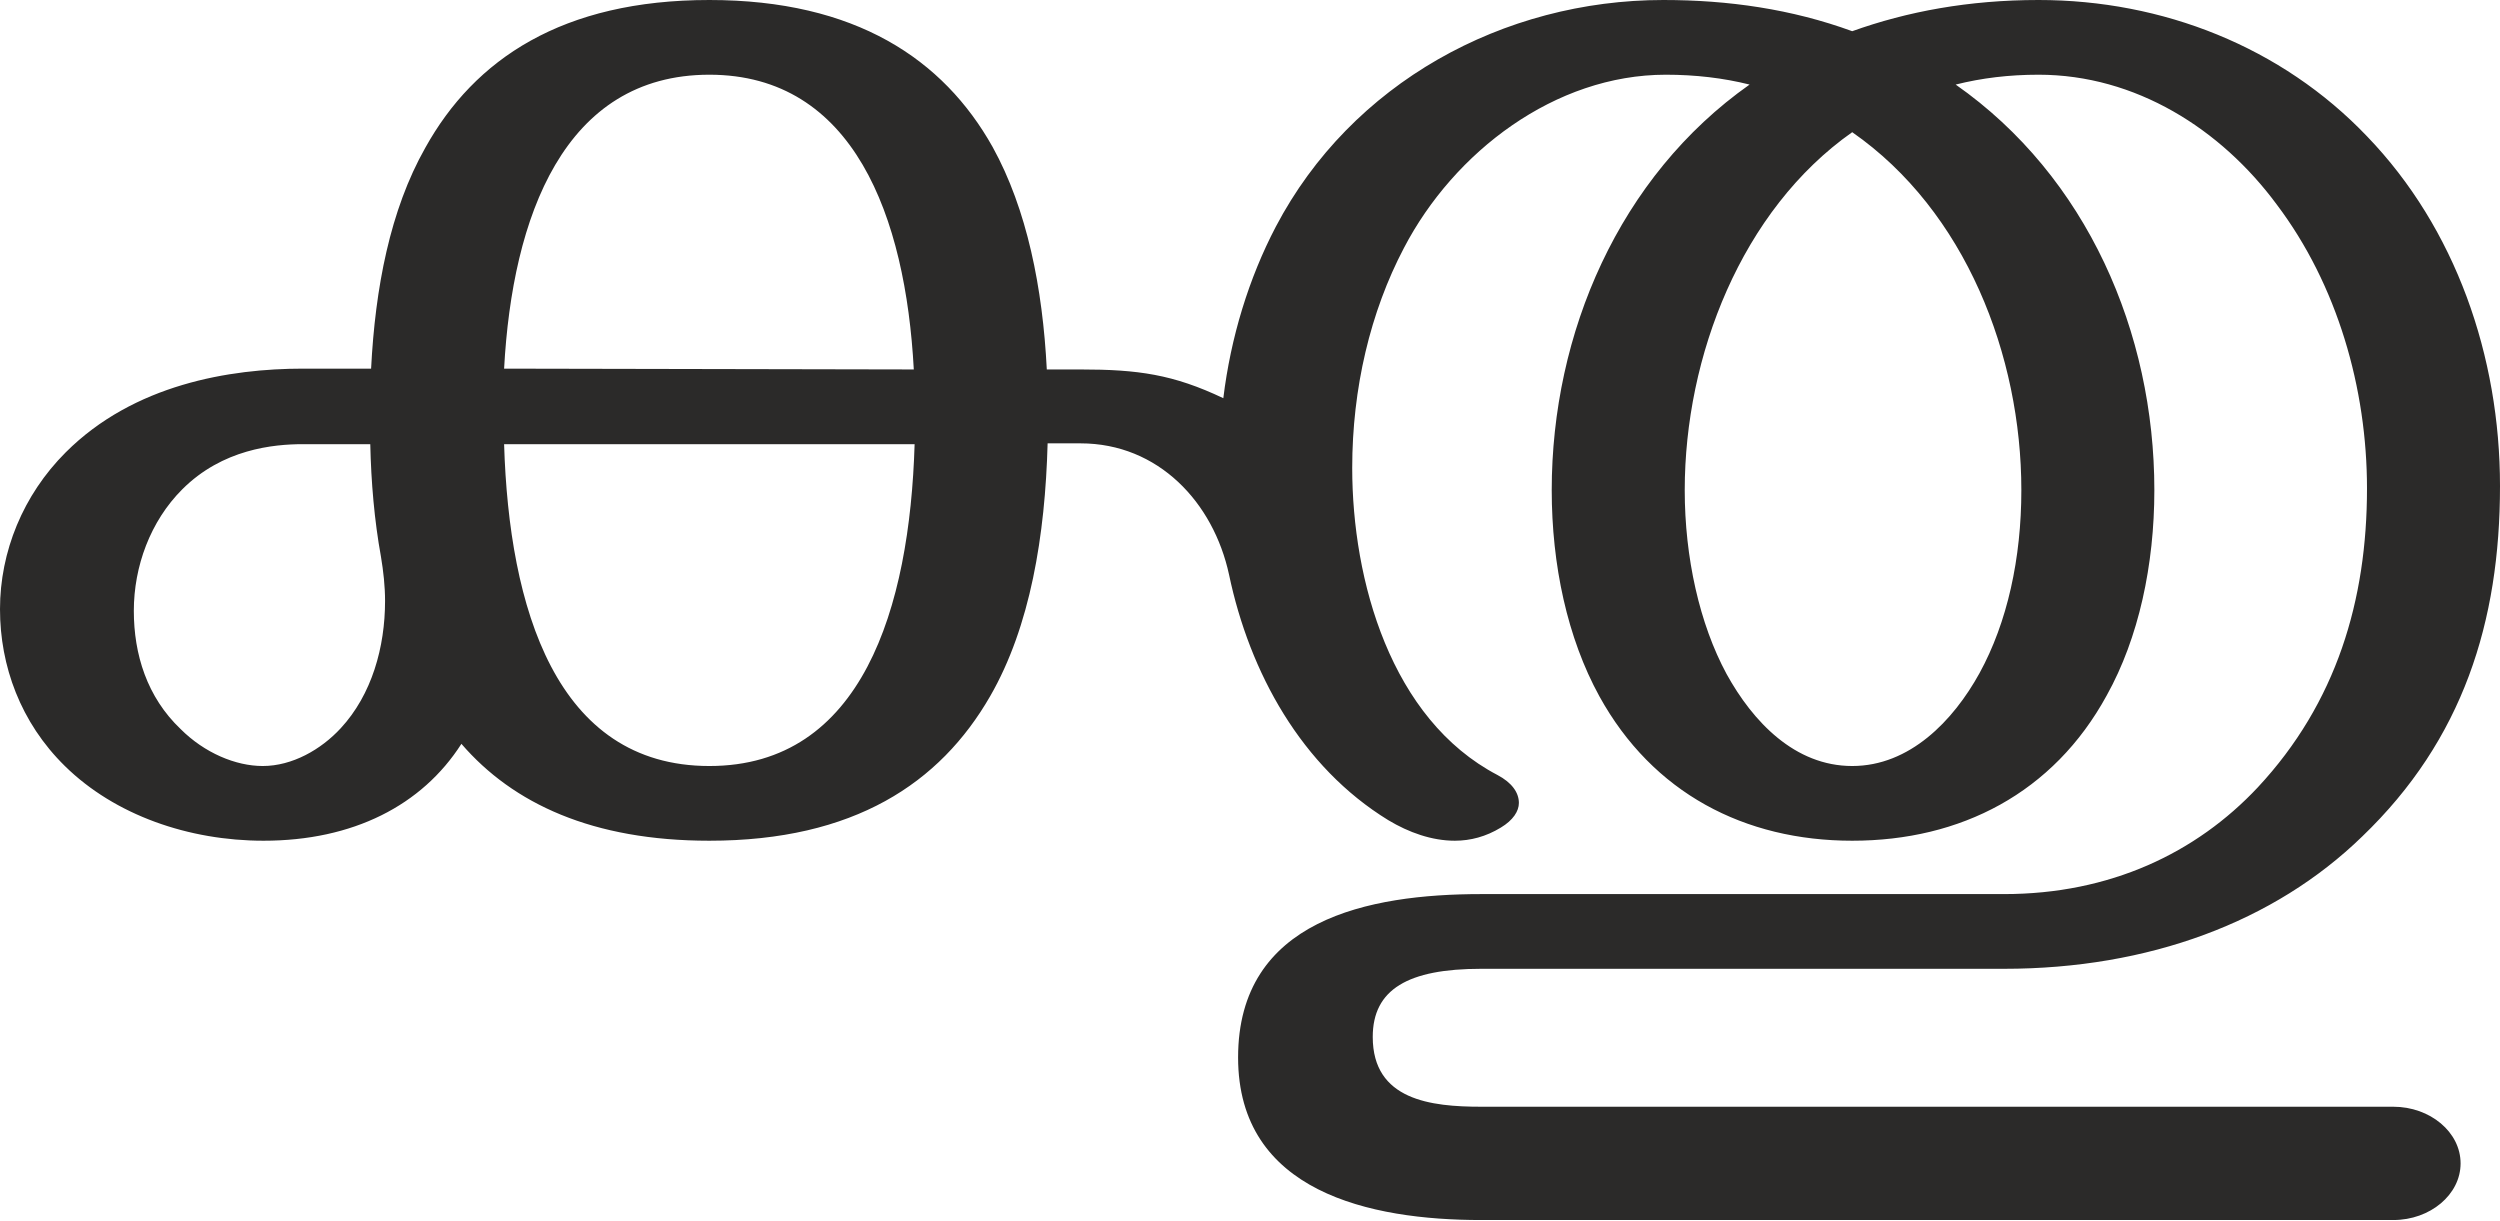
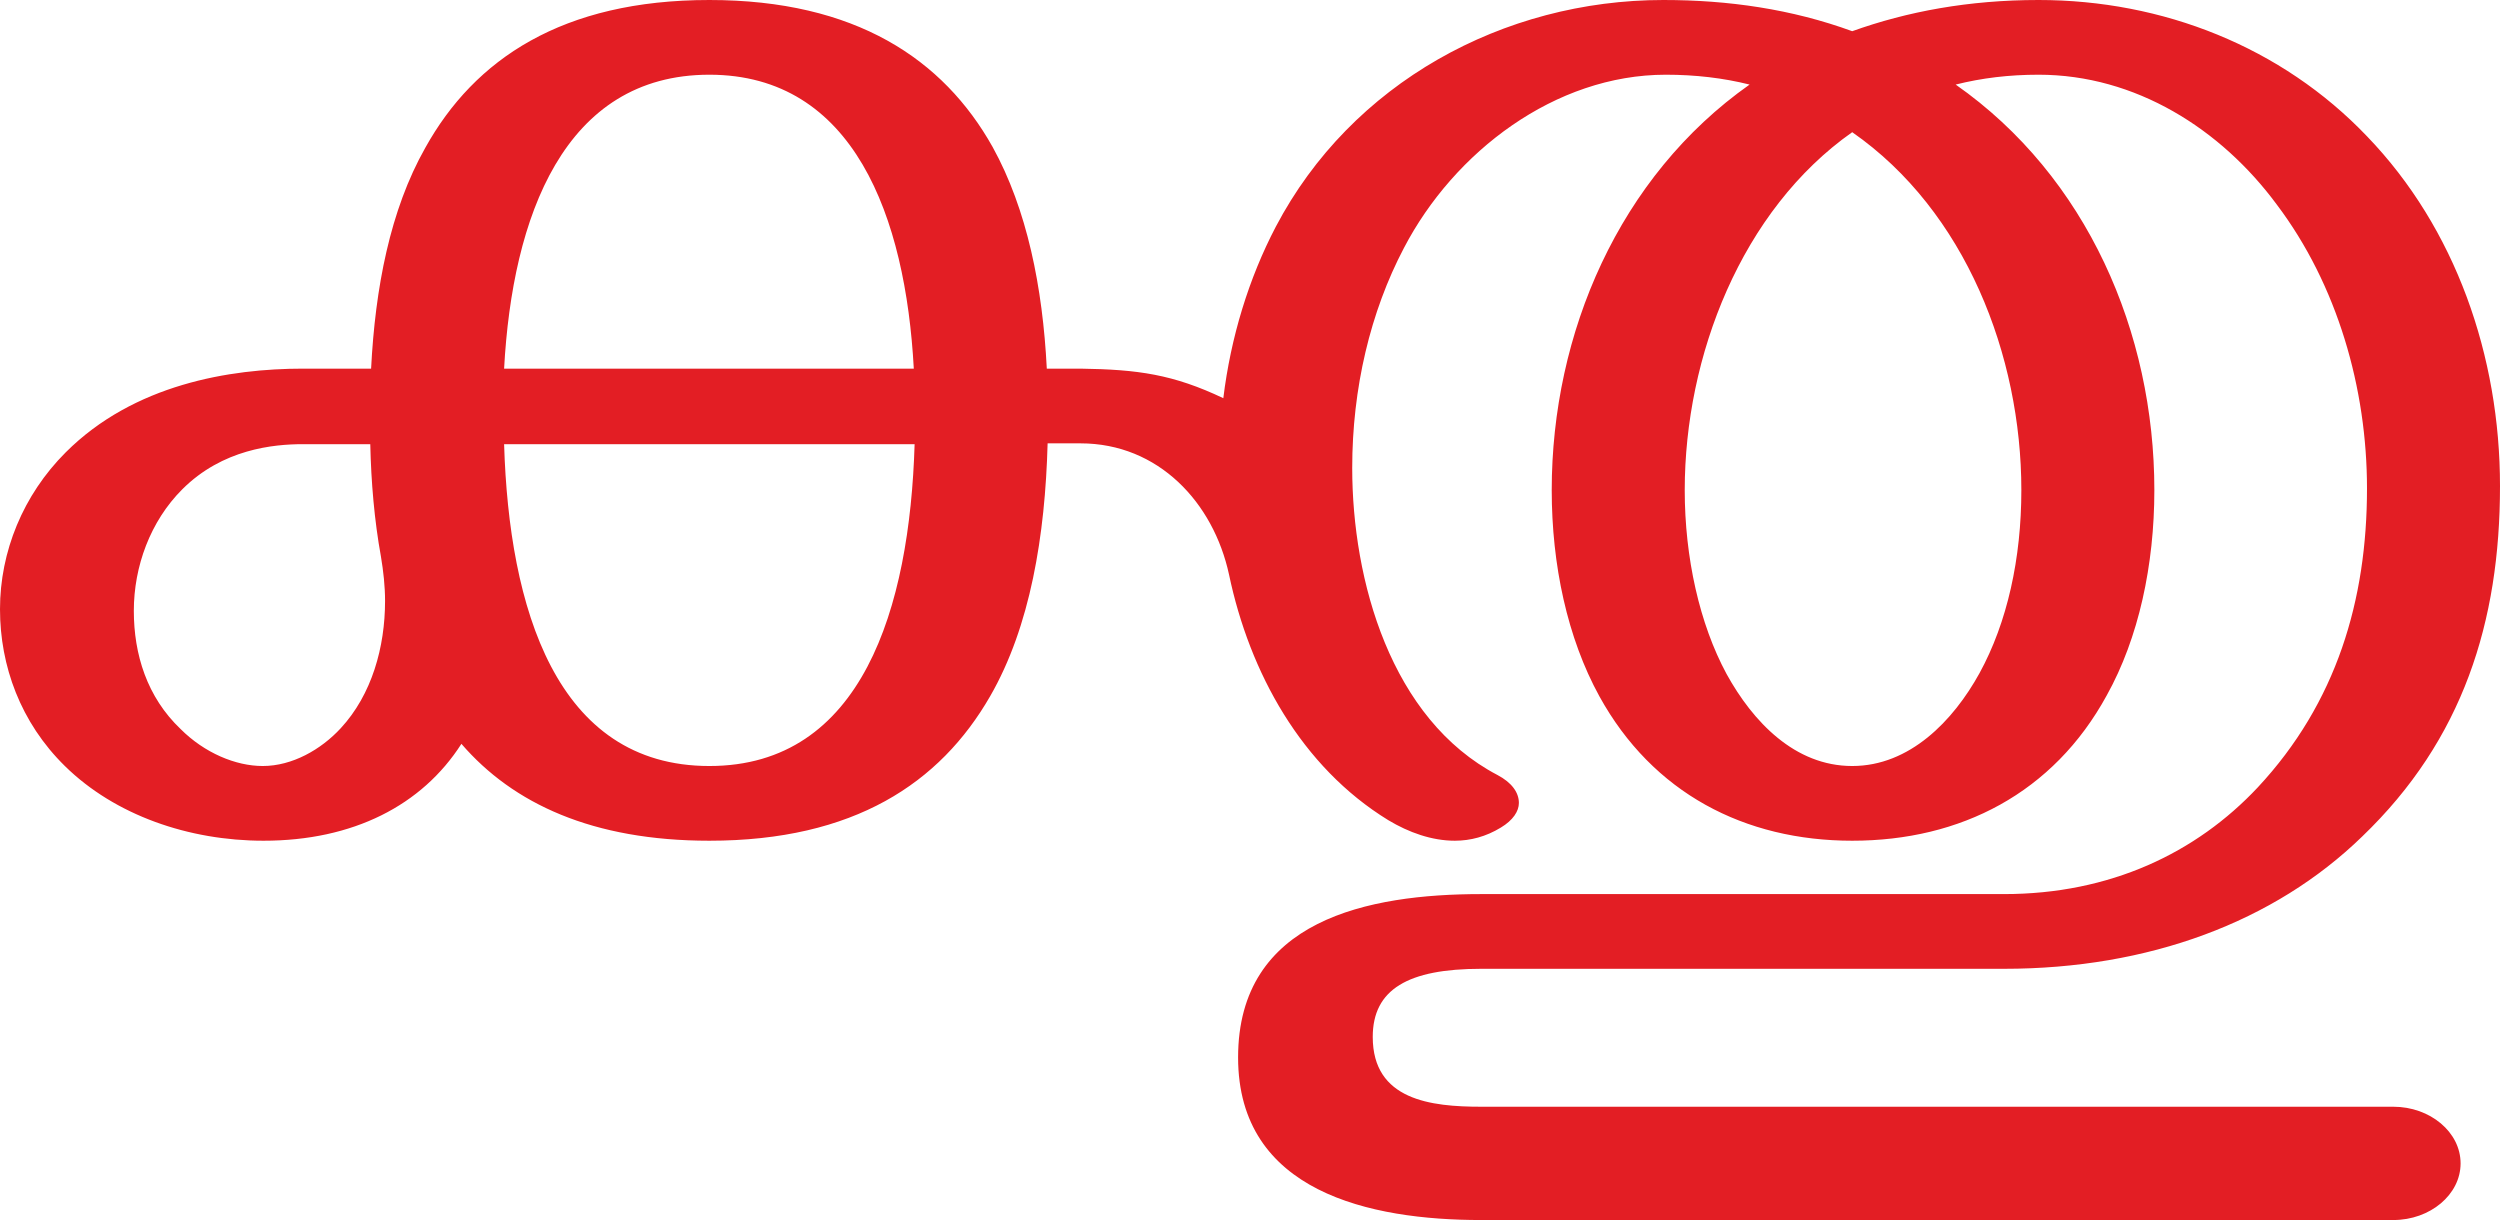
<svg xmlns="http://www.w3.org/2000/svg" xml:space="preserve" width="3045px" height="1486px" version="1.1" style="shape-rendering:geometricPrecision; text-rendering:geometricPrecision; image-rendering:optimizeQuality; fill-rule:evenodd; clip-rule:evenodd" viewBox="0 0 3045 1486">
  <defs>
    <style type="text/css">
   
-     .fil0 {fill:#2B2A29;fill-rule:nonzero}
+     .fil0 {fill:#E31E24;fill-rule:nonzero}
   
  </style>
  </defs>
  <g id="Layer_x0020_1">
-     <path class="fil0" d="M2915 1486c45,0 82,-31 82,-69 0,-38 -37,-69 -82,-69l-1111 0c-61,0 -132,-8 -132,-85 0,-58 43,-83 132,-83l637 0c176,0 329,-57 436,-161 123,-118 168,-262 168,-427 0,-158 -54,-314 -162,-426 -104,-109 -249,-166 -400,-166 -85,0 -160,14 -227,38 -74,-27 -151,-38 -230,-38 -195,0 -380,101 -472,276 -33,63 -55,135 -64,209 -61,-29 -104,-35 -174,-35l-41 0c-5,-99 -24,-195 -66,-271 -60,-107 -167,-179 -345,-179 -179,0 -286,72 -346,180 -43,76 -61,171 -66,269l-83 0c-89,0 -206,19 -289,102 -52,52 -80,121 -80,191 0,69 25,138 79,191 61,60 151,91 242,91 109,0 193,-43 241,-118 63,73 160,118 302,118 176,0 281,-70 342,-176 49,-85 67,-196 70,-308l40 0c95,0 162,72 181,160 25,119 88,234 194,299 25,15 53,25 81,25 19,0 38,-5 56,-16 15,-9 22,-20 22,-30 0,-13 -9,-25 -26,-34 -130,-68 -177,-237 -177,-374 0,-97 22,-190 63,-268 61,-117 184,-211 319,-211 36,0 70,4 102,12 -159,112 -241,303 -241,494 0,91 19,180 58,251 65,118 177,176 308,176 132,0 245,-58 310,-177 39,-70 58,-159 58,-250 0,-192 -82,-382 -242,-494 32,-8 65,-12 101,-12 118,0 222,66 290,158 74,98 110,224 110,346 0,136 -37,261 -133,364 -75,80 -180,130 -309,130l-637 0c-137,0 -296,31 -296,199 0,164 161,198 296,198l1111 0zm-1802 -1036l-499 -1c10,-185 73,-358 250,-358 176,0 239,173 249,359zm1143 483c-70,0 -121,-54 -153,-112 -33,-61 -51,-142 -51,-224 0,-163 69,-341 204,-436 138,96 206,272 206,436 0,83 -17,161 -51,223 -32,58 -85,113 -155,113zm-1936 0c-33,0 -71,-16 -100,-45 -41,-39 -57,-91 -57,-144 0,-54 20,-109 59,-148 49,-49 111,-55 147,-55l82 0c1,46 5,93 13,137 3,18 5,36 5,54 0,56 -16,114 -54,155 -24,26 -59,46 -95,46zm544 0c-187,0 -244,-193 -250,-392l500 0c-6,200 -64,392 -250,392z" />
+     <path class="fil0" d="M2915 1486c45,0 82,-31 82,-69 0,-38 -37,-69 -82,-69l-1111 0c-61,0 -132,-8 -132,-85 0,-58 43,-83 132,-83l637 0c176,0 329,-57 436,-161 123,-118 168,-262 168,-427 0,-158 -54,-314 -162,-426 -104,-109 -249,-166 -400,-166 -85,0 -160,14 -227,38 -74,-27 -151,-38 -230,-38 -195,0 -380,101 -472,276 -33,63 -55,135 -64,209 -61,-29 -104,-35 -174,-36l-41 0c-5,-99 -24,-194 -66,-270 -60,-107 -167,-179 -345,-179 -179,0 -286,72 -346,180 -43,76 -61,171 -66,269l-83 0c-89,0 -206,19 -289,102 -52,52 -80,121 -80,191 0,69 25,138 79,191 61,60 151,91 242,91 109,0 193,-43 241,-118 63,73 160,118 302,118 176,0 281,-70 342,-176 49,-85 67,-196 70,-308l40 0c95,0 162,72 181,160 25,119 88,234 194,299 25,15 53,25 81,25 19,0 38,-5 56,-16 15,-9 22,-20 22,-30 0,-13 -9,-25 -26,-34 -130,-68 -177,-237 -177,-374 0,-97 22,-190 63,-268 61,-117 184,-211 319,-211 36,0 70,4 102,12 -159,112 -241,303 -241,494 0,91 19,180 58,251 65,118 177,176 308,176 132,0 245,-58 310,-177 39,-70 58,-159 58,-250 0,-192 -82,-382 -242,-494 32,-8 65,-12 101,-12 118,0 222,66 290,158 74,98 110,224 110,346 0,136 -37,261 -133,364 -75,80 -180,130 -309,130l-637 0c-137,0 -296,31 -296,199 0,164 161,198 296,198l1111 0zm-1802 -1037l-499 0c10,-185 73,-358 250,-358 176,0 239,173 249,358zm1143 484c-70,0 -121,-54 -153,-112 -33,-61 -51,-142 -51,-224 0,-163 69,-341 204,-436 138,96 206,272 206,436 0,83 -17,161 -51,223 -32,58 -85,113 -155,113zm-1936 0c-33,0 -71,-16 -100,-45 -41,-39 -57,-91 -57,-144 0,-54 20,-109 59,-148 49,-49 111,-55 147,-55l82 0c1,46 5,93 13,137 3,18 5,36 5,54 0,56 -16,114 -54,155 -24,26 -59,46 -95,46zm544 0c-187,0 -244,-193 -250,-392l500 0c-6,200 -64,392 -250,392z" />
  </g>
</svg>
